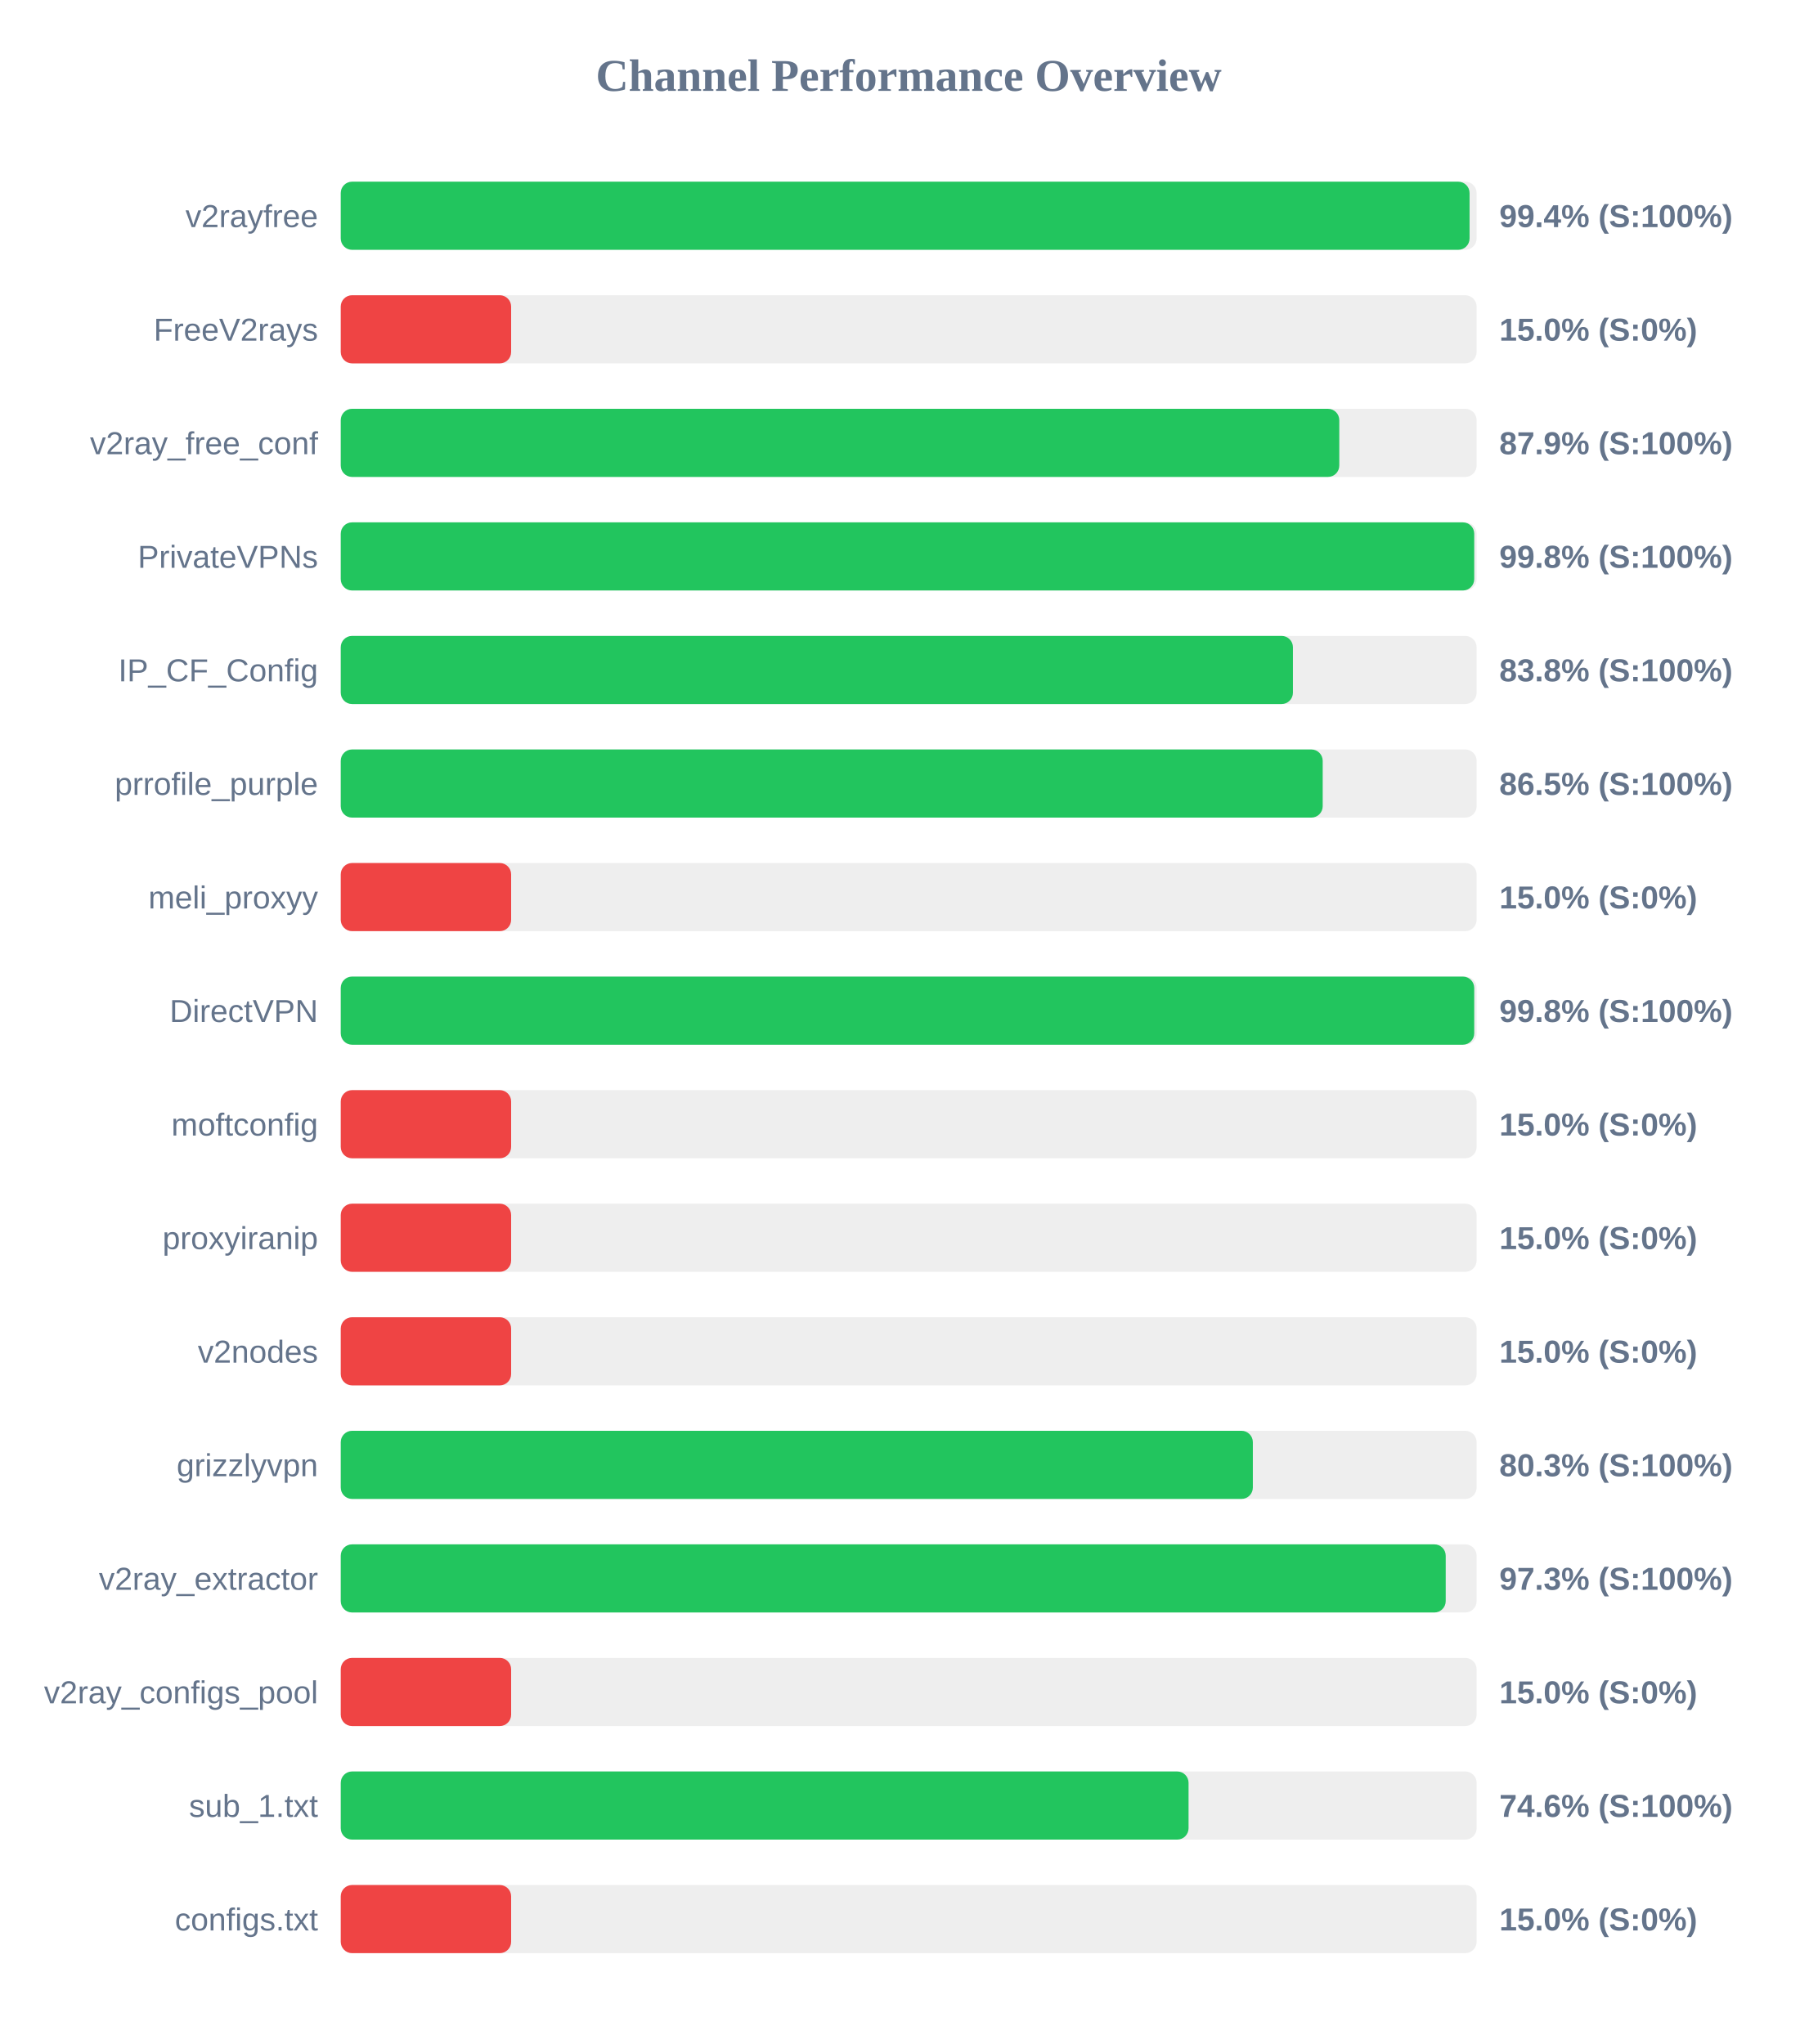
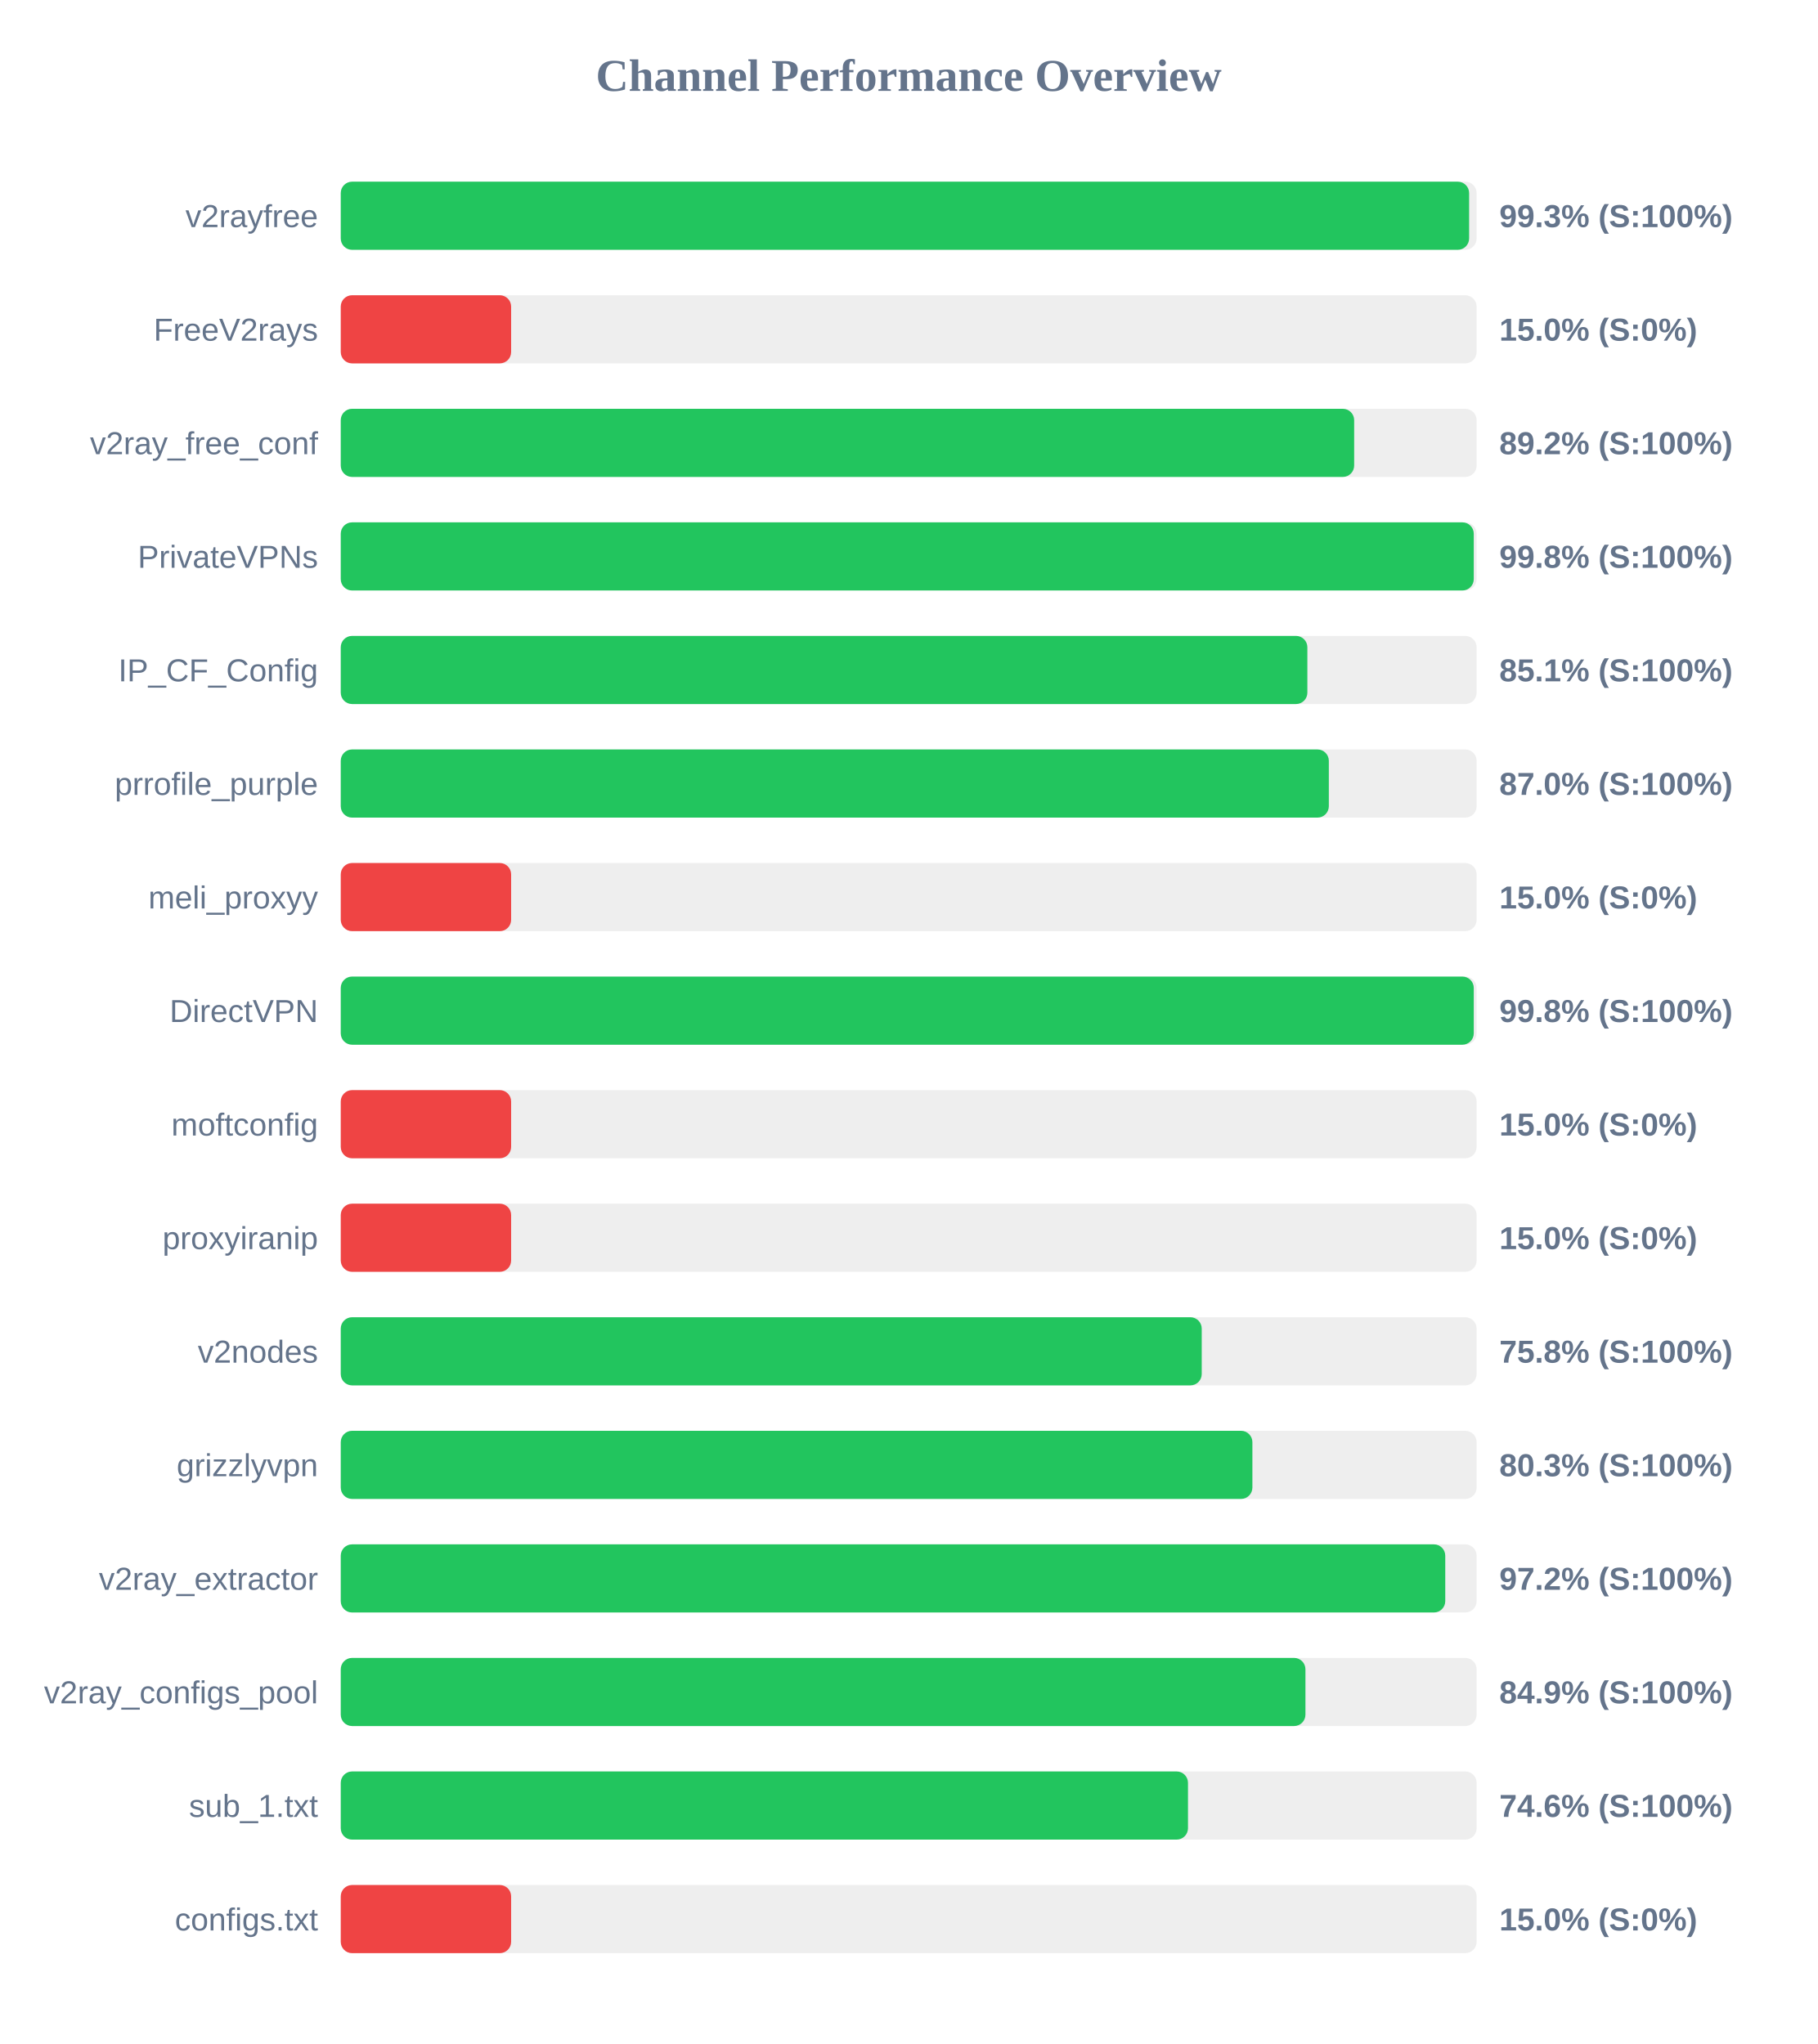
<svg xmlns="http://www.w3.org/2000/svg" width="800" height="900" version="1.1">
  <style>
        .row { font: 14px Arial; fill: #64748b; }
        .score { font: bold 14px Arial; fill: #64748b; }
    </style>
  <text x="400" y="40" text-anchor="middle" font-size="20px" font-weight="bold" fill="#64748b">Channel Performance Overview</text>
  <rect x="150" y="80" width="500" height="30" fill="#eee" rx="5" />
-   <rect x="150" y="80" width="496.9" height="30" fill="#22c55e" rx="5" />
+   <rect x="150" y="80" width="496.7" height="30" fill="#22c55e" rx="5" />
  <text x="140" y="100" text-anchor="end" class="row">v2rayfree</text>
-   <text x="660" y="100" text-anchor="start" class="score">99.4% (S:100%)</text>
+   <text x="660" y="100" text-anchor="start" class="score">99.3% (S:100%)</text>
  <rect x="150" y="130" width="500" height="30" fill="#eee" rx="5" />
  <rect x="150" y="130" width="75.0" height="30" fill="#ef4444" rx="5" />
  <text x="140" y="150" text-anchor="end" class="row">FreeV2rays</text>
  <text x="660" y="150" text-anchor="start" class="score">15.0% (S:0%)</text>
  <rect x="150" y="180" width="500" height="30" fill="#eee" rx="5" />
-   <rect x="150" y="180" width="439.55" height="30" fill="#22c55e" rx="5" />
+   <rect x="150" y="180" width="446.1" height="30" fill="#22c55e" rx="5" />
  <text x="140" y="200" text-anchor="end" class="row">v2ray_free_conf</text>
-   <text x="660" y="200" text-anchor="start" class="score">87.9% (S:100%)</text>
+   <text x="660" y="200" text-anchor="start" class="score">89.2% (S:100%)</text>
  <rect x="150" y="230" width="500" height="30" fill="#eee" rx="5" />
-   <rect x="150" y="230" width="498.95" height="30" fill="#22c55e" rx="5" />
+   <rect x="150" y="230" width="498.75" height="30" fill="#22c55e" rx="5" />
  <text x="140" y="250" text-anchor="end" class="row">PrivateVPNs</text>
  <text x="660" y="250" text-anchor="start" class="score">99.8% (S:100%)</text>
  <rect x="150" y="280" width="500" height="30" fill="#eee" rx="5" />
-   <rect x="150" y="280" width="419.15" height="30" fill="#22c55e" rx="5" />
+   <rect x="150" y="280" width="425.5" height="30" fill="#22c55e" rx="5" />
  <text x="140" y="300" text-anchor="end" class="row">IP_CF_Config</text>
-   <text x="660" y="300" text-anchor="start" class="score">83.8% (S:100%)</text>
+   <text x="660" y="300" text-anchor="start" class="score">85.1% (S:100%)</text>
  <rect x="150" y="330" width="500" height="30" fill="#eee" rx="5" />
-   <rect x="150" y="330" width="432.25" height="30" fill="#22c55e" rx="5" />
+   <rect x="150" y="330" width="434.95" height="30" fill="#22c55e" rx="5" />
  <text x="140" y="350" text-anchor="end" class="row">prrofile_purple</text>
-   <text x="660" y="350" text-anchor="start" class="score">86.5% (S:100%)</text>
+   <text x="660" y="350" text-anchor="start" class="score">87.0% (S:100%)</text>
  <rect x="150" y="380" width="500" height="30" fill="#eee" rx="5" />
  <rect x="150" y="380" width="75.0" height="30" fill="#ef4444" rx="5" />
  <text x="140" y="400" text-anchor="end" class="row">meli_proxyy</text>
  <text x="660" y="400" text-anchor="start" class="score">15.0% (S:0%)</text>
  <rect x="150" y="430" width="500" height="30" fill="#eee" rx="5" />
-   <rect x="150" y="430" width="498.95" height="30" fill="#22c55e" rx="5" />
+   <rect x="150" y="430" width="498.75" height="30" fill="#22c55e" rx="5" />
  <text x="140" y="450" text-anchor="end" class="row">DirectVPN</text>
  <text x="660" y="450" text-anchor="start" class="score">99.8% (S:100%)</text>
  <rect x="150" y="480" width="500" height="30" fill="#eee" rx="5" />
  <rect x="150" y="480" width="75.0" height="30" fill="#ef4444" rx="5" />
  <text x="140" y="500" text-anchor="end" class="row">moftconfig</text>
  <text x="660" y="500" text-anchor="start" class="score">15.0% (S:0%)</text>
  <rect x="150" y="530" width="500" height="30" fill="#eee" rx="5" />
  <rect x="150" y="530" width="75.0" height="30" fill="#ef4444" rx="5" />
  <text x="140" y="550" text-anchor="end" class="row">proxyiranip</text>
  <text x="660" y="550" text-anchor="start" class="score">15.0% (S:0%)</text>
  <rect x="150" y="580" width="500" height="30" fill="#eee" rx="5" />
-   <rect x="150" y="580" width="75.0" height="30" fill="#ef4444" rx="5" />
+   <rect x="150" y="580" width="379.0" height="30" fill="#22c55e" rx="5" />
  <text x="140" y="600" text-anchor="end" class="row">v2nodes</text>
-   <text x="660" y="600" text-anchor="start" class="score">15.0% (S:0%)</text>
+   <text x="660" y="600" text-anchor="start" class="score">75.8% (S:100%)</text>
  <rect x="150" y="630" width="500" height="30" fill="#eee" rx="5" />
-   <rect x="150" y="630" width="401.5" height="30" fill="#22c55e" rx="5" />
+   <rect x="150" y="630" width="401.3" height="30" fill="#22c55e" rx="5" />
  <text x="140" y="650" text-anchor="end" class="row">grizzlyvpn</text>
  <text x="660" y="650" text-anchor="start" class="score">80.3% (S:100%)</text>
  <rect x="150" y="680" width="500" height="30" fill="#eee" rx="5" />
-   <rect x="150" y="680" width="486.4" height="30" fill="#22c55e" rx="5" />
+   <rect x="150" y="680" width="486.2" height="30" fill="#22c55e" rx="5" />
  <text x="140" y="700" text-anchor="end" class="row">v2ray_extractor</text>
-   <text x="660" y="700" text-anchor="start" class="score">97.3% (S:100%)</text>
+   <text x="660" y="700" text-anchor="start" class="score">97.2% (S:100%)</text>
  <rect x="150" y="730" width="500" height="30" fill="#eee" rx="5" />
-   <rect x="150" y="730" width="75.0" height="30" fill="#ef4444" rx="5" />
+   <rect x="150" y="730" width="424.65" height="30" fill="#22c55e" rx="5" />
  <text x="140" y="750" text-anchor="end" class="row">v2ray_configs_pool</text>
-   <text x="660" y="750" text-anchor="start" class="score">15.0% (S:0%)</text>
+   <text x="660" y="750" text-anchor="start" class="score">84.9% (S:100%)</text>
  <rect x="150" y="780" width="500" height="30" fill="#eee" rx="5" />
-   <rect x="150" y="780" width="373.2" height="30" fill="#22c55e" rx="5" />
+   <rect x="150" y="780" width="372.95" height="30" fill="#22c55e" rx="5" />
  <text x="140" y="800" text-anchor="end" class="row">sub_1.txt</text>
  <text x="660" y="800" text-anchor="start" class="score">74.6% (S:100%)</text>
  <rect x="150" y="830" width="500" height="30" fill="#eee" rx="5" />
  <rect x="150" y="830" width="75.0" height="30" fill="#ef4444" rx="5" />
  <text x="140" y="850" text-anchor="end" class="row">configs.txt</text>
  <text x="660" y="850" text-anchor="start" class="score">15.0% (S:0%)</text>
</svg>
